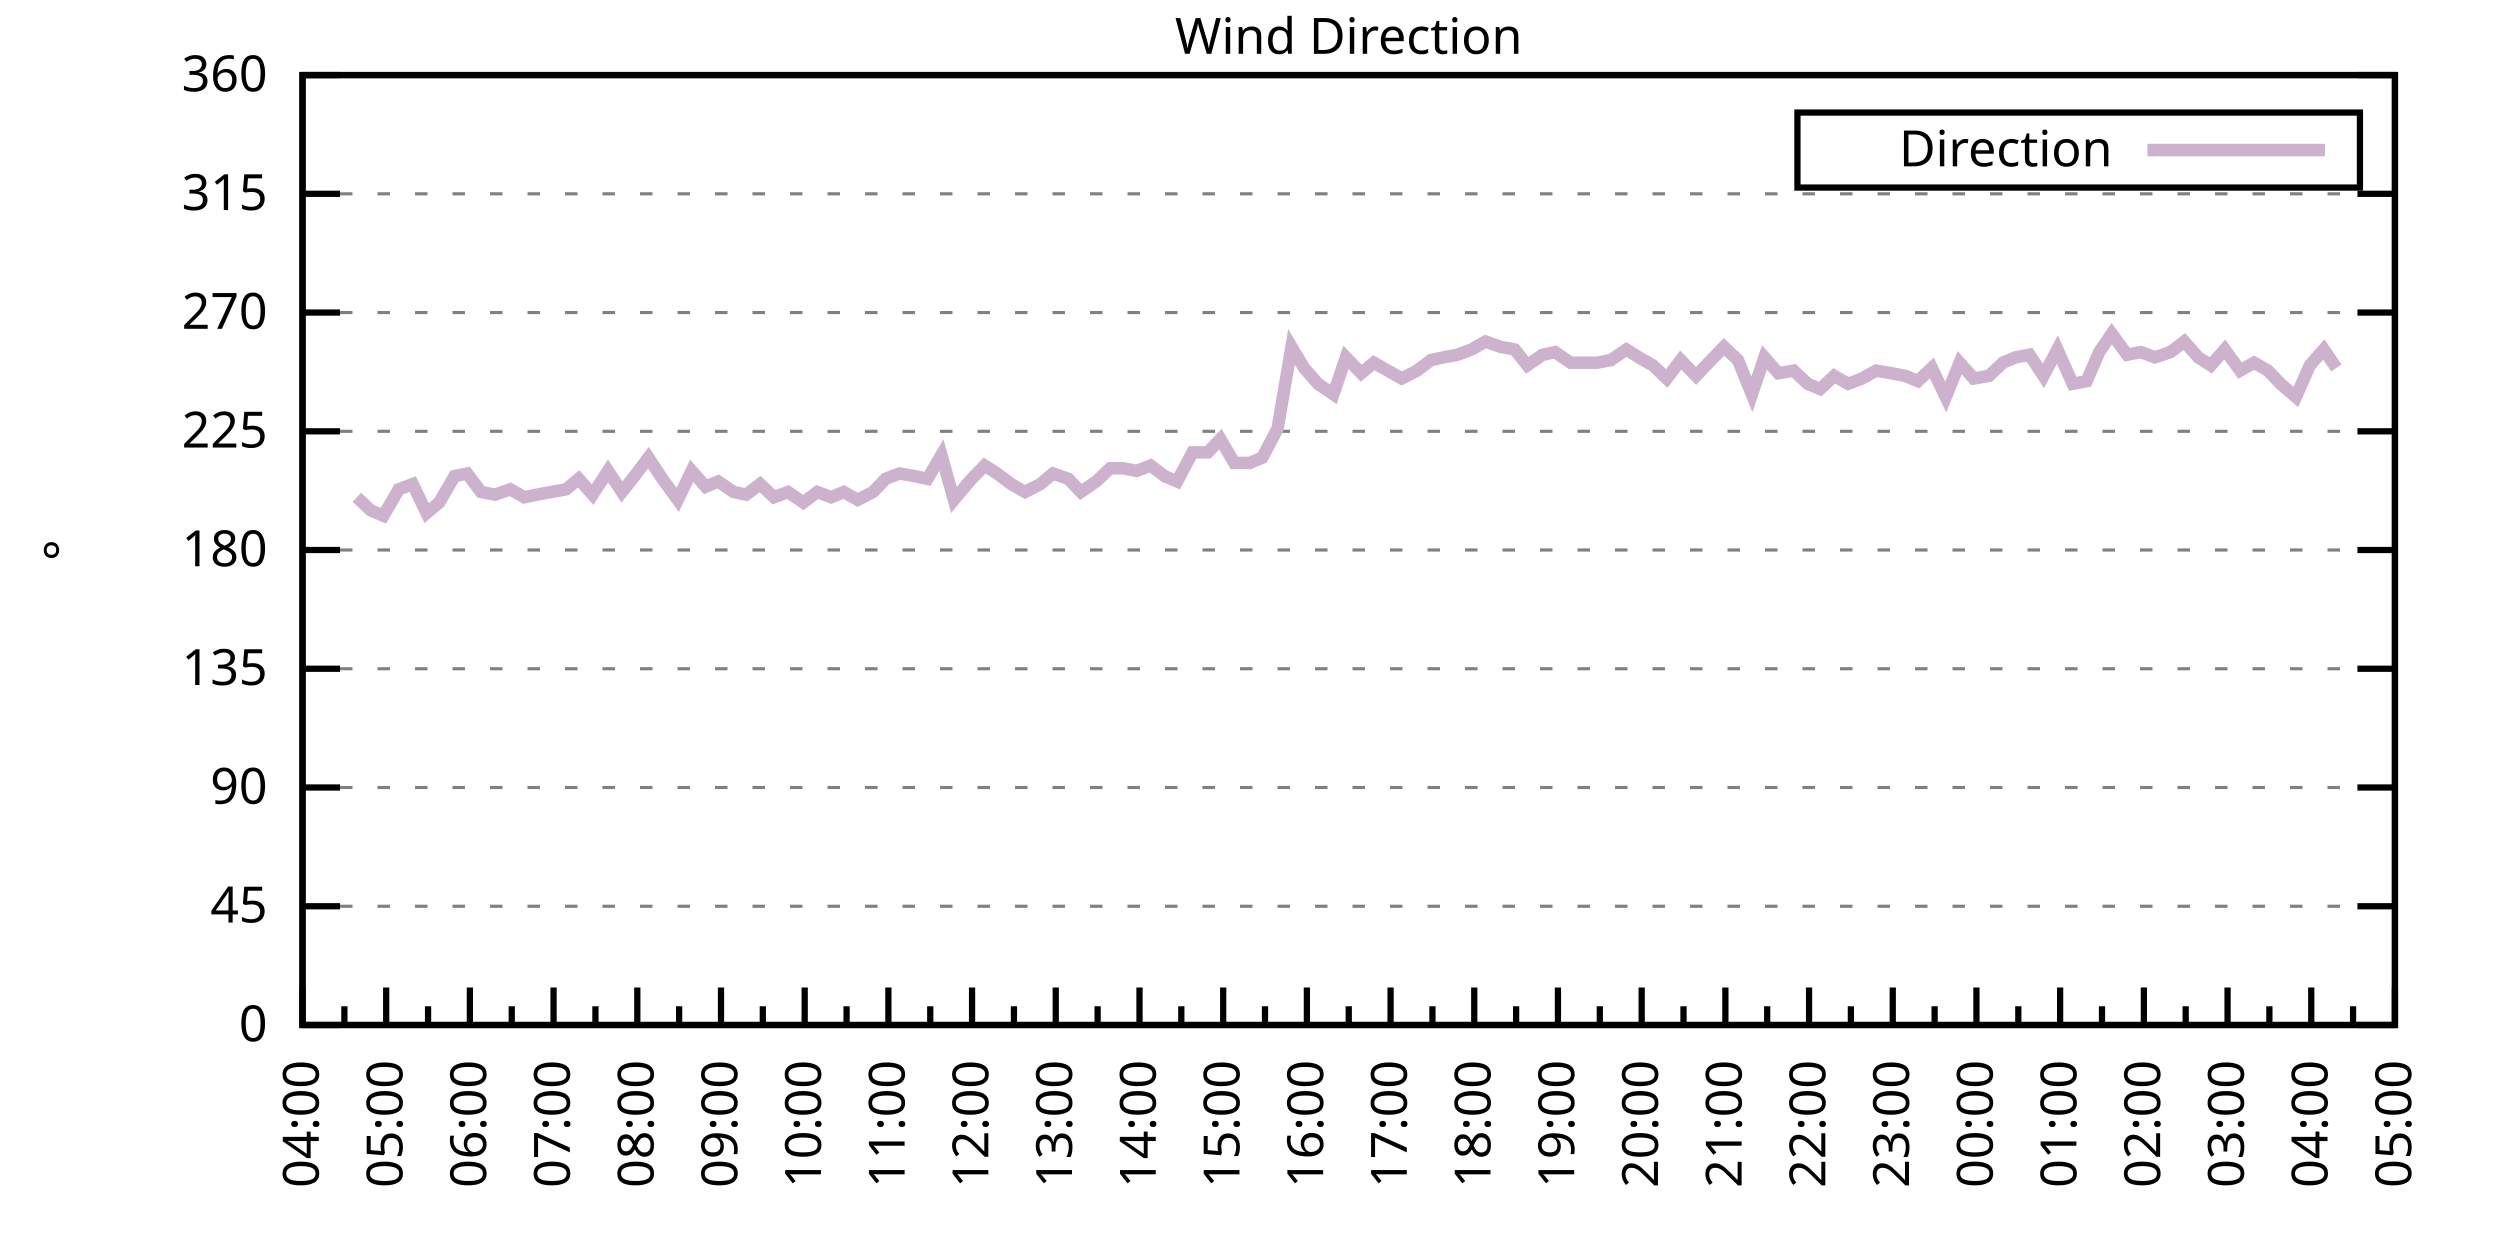
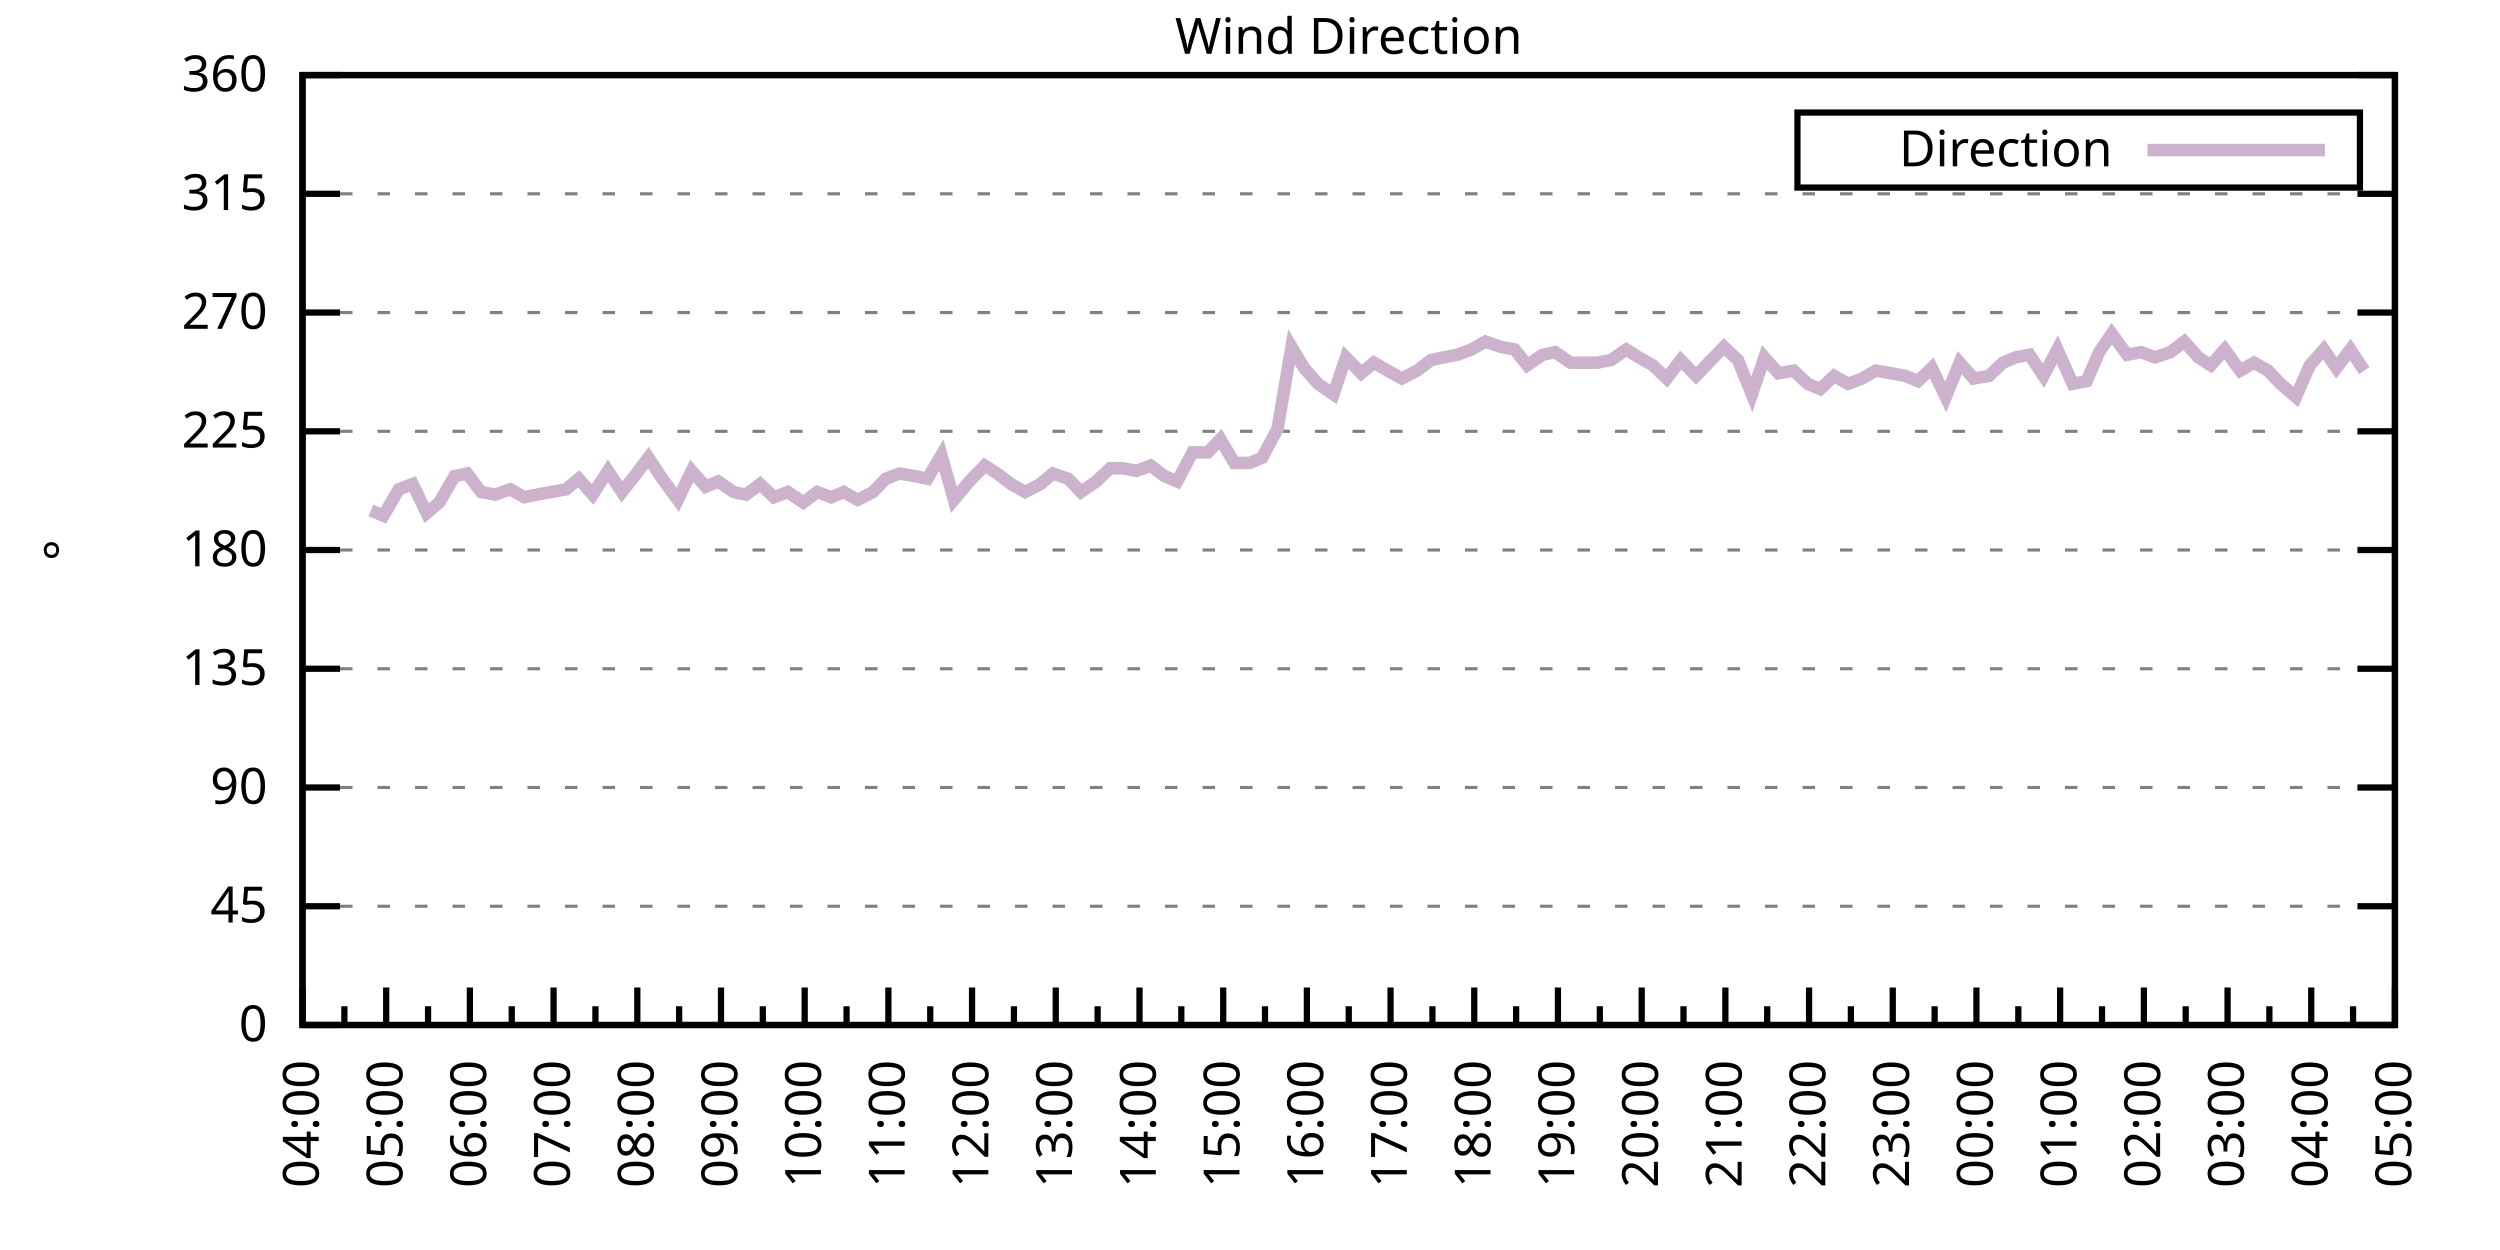
<svg xmlns="http://www.w3.org/2000/svg" xmlns:xlink="http://www.w3.org/1999/xlink" width="400" height="200" viewBox="0 0 400 200">
  <g id="gnuplot_canvas">
    <rect x="0" y="0" width="400" height="200" fill="none" />
    <defs>
      <circle id="gpDot" r="0.5" stroke-width="0.5" stroke="currentColor" />
      <path id="gpPt0" stroke-width="0.333" stroke="currentColor" d="M-1,0 h2 M0,-1 v2" />
      <path id="gpPt1" stroke-width="0.333" stroke="currentColor" d="M-1,-1 L1,1 M1,-1 L-1,1" />
      <path id="gpPt2" stroke-width="0.333" stroke="currentColor" d="M-1,0 L1,0 M0,-1 L0,1 M-1,-1 L1,1 M-1,1 L1,-1" />
      <rect id="gpPt3" stroke-width="0.333" stroke="currentColor" x="-1" y="-1" width="2" height="2" />
      <rect id="gpPt4" stroke-width="0.333" stroke="currentColor" fill="currentColor" x="-1" y="-1" width="2" height="2" />
      <circle id="gpPt5" stroke-width="0.333" stroke="currentColor" cx="0" cy="0" r="1" />
      <use xlink:href="#gpPt5" id="gpPt6" fill="currentColor" stroke="none" />
      <path id="gpPt7" stroke-width="0.333" stroke="currentColor" d="M0,-1.33 L-1.33,0.67 L1.33,0.67 z" />
      <use xlink:href="#gpPt7" id="gpPt8" fill="currentColor" stroke="none" />
      <use xlink:href="#gpPt7" id="gpPt9" stroke="currentColor" transform="rotate(180)" />
      <use xlink:href="#gpPt9" id="gpPt10" fill="currentColor" stroke="none" />
      <use xlink:href="#gpPt3" id="gpPt11" stroke="currentColor" transform="rotate(45)" />
      <use xlink:href="#gpPt11" id="gpPt12" fill="currentColor" stroke="none" />
      <path id="gpPt13" stroke-width="0.333" stroke="currentColor" d="M0,1.330 L1.265,0.411 L0.782,-1.067 L-0.782,-1.076 L-1.265,0.411 z" />
      <use xlink:href="#gpPt13" id="gpPt14" fill="currentColor" stroke="none" />
      <filter id="textbox" filterUnits="objectBoundingBox" x="0" y="0" height="1" width="1">
        <feFlood flood-color="white" flood-opacity="1" result="bgnd" />
        <feComposite in="SourceGraphic" in2="bgnd" operator="atop" />
      </filter>
      <filter id="greybox" filterUnits="objectBoundingBox" x="0" y="0" height="1" width="1">
        <feFlood flood-color="lightgrey" flood-opacity="1" result="grey" />
        <feComposite in="SourceGraphic" in2="grey" operator="atop" />
      </filter>
    </defs>
    <g fill="none" color="white" stroke="currentColor" stroke-width="1.00" stroke-linecap="butt" stroke-linejoin="miter">
</g>
    <g fill="none" color="black" stroke="currentColor" stroke-width="1.00" stroke-linecap="butt" stroke-linejoin="miter">
      <g stroke="none" shape-rendering="crispEdges">
        <polygon fill="rgb(255, 255, 255)" points="48.40,164.00 383.18,164.00 383.18,12.02 48.40,12.02 " />
      </g>
    </g>
    <g fill="none" color="black" stroke="currentColor" stroke-width="1.00" stroke-linecap="butt" stroke-linejoin="miter">
</g>
    <g fill="none" color="black" stroke="black" stroke-width="0.50" stroke-linecap="butt" stroke-linejoin="miter">
</g>
    <g fill="none" color="gray" stroke="currentColor" stroke-width="0.50" stroke-linecap="butt" stroke-linejoin="miter">
      <path stroke="gray" stroke-dasharray="2,4" class="gridline" d="M48.40,164.00 L383.19,164.00  " />
    </g>
    <g fill="none" color="gray" stroke="gray" stroke-width="1.00" stroke-linecap="butt" stroke-linejoin="miter">
</g>
    <g fill="none" color="black" stroke="currentColor" stroke-width="1.00" stroke-linecap="butt" stroke-linejoin="miter">
      <path stroke="black" d="M48.40,164.00 L54.40,164.00 M383.19,164.00 L377.19,164.00  " />
      <g transform="translate(42.80,166.60)" stroke="none" fill="black" font-family="Sans" font-size="8.00" text-anchor="end">
        <text>
          <tspan font-family="Sans"> 0</tspan>
        </text>
      </g>
    </g>
    <g fill="none" color="black" stroke="currentColor" stroke-width="1.00" stroke-linecap="butt" stroke-linejoin="miter">
</g>
    <g fill="none" color="black" stroke="black" stroke-width="0.50" stroke-linecap="butt" stroke-linejoin="miter">
</g>
    <g fill="none" color="gray" stroke="currentColor" stroke-width="0.50" stroke-linecap="butt" stroke-linejoin="miter">
      <path stroke="gray" stroke-dasharray="2,4" class="gridline" d="M48.40,145.00 L383.19,145.00  " />
    </g>
    <g fill="none" color="gray" stroke="gray" stroke-width="1.00" stroke-linecap="butt" stroke-linejoin="miter">
</g>
    <g fill="none" color="black" stroke="currentColor" stroke-width="1.00" stroke-linecap="butt" stroke-linejoin="miter">
      <path stroke="black" d="M48.40,145.00 L54.40,145.00 M383.19,145.00 L377.19,145.00  " />
      <g transform="translate(42.80,147.60)" stroke="none" fill="black" font-family="Sans" font-size="8.00" text-anchor="end">
        <text>
          <tspan font-family="Sans"> 45</tspan>
        </text>
      </g>
    </g>
    <g fill="none" color="black" stroke="currentColor" stroke-width="1.00" stroke-linecap="butt" stroke-linejoin="miter">
</g>
    <g fill="none" color="black" stroke="black" stroke-width="0.50" stroke-linecap="butt" stroke-linejoin="miter">
</g>
    <g fill="none" color="gray" stroke="currentColor" stroke-width="0.50" stroke-linecap="butt" stroke-linejoin="miter">
      <path stroke="gray" stroke-dasharray="2,4" class="gridline" d="M48.40,126.00 L383.19,126.00  " />
    </g>
    <g fill="none" color="gray" stroke="gray" stroke-width="1.00" stroke-linecap="butt" stroke-linejoin="miter">
</g>
    <g fill="none" color="black" stroke="currentColor" stroke-width="1.00" stroke-linecap="butt" stroke-linejoin="miter">
      <path stroke="black" d="M48.40,126.00 L54.40,126.00 M383.19,126.00 L377.19,126.00  " />
      <g transform="translate(42.80,128.60)" stroke="none" fill="black" font-family="Sans" font-size="8.00" text-anchor="end">
        <text>
          <tspan font-family="Sans"> 90</tspan>
        </text>
      </g>
    </g>
    <g fill="none" color="black" stroke="currentColor" stroke-width="1.00" stroke-linecap="butt" stroke-linejoin="miter">
</g>
    <g fill="none" color="black" stroke="black" stroke-width="0.50" stroke-linecap="butt" stroke-linejoin="miter">
</g>
    <g fill="none" color="gray" stroke="currentColor" stroke-width="0.50" stroke-linecap="butt" stroke-linejoin="miter">
      <path stroke="gray" stroke-dasharray="2,4" class="gridline" d="M48.40,107.00 L383.19,107.00  " />
    </g>
    <g fill="none" color="gray" stroke="gray" stroke-width="1.00" stroke-linecap="butt" stroke-linejoin="miter">
</g>
    <g fill="none" color="black" stroke="currentColor" stroke-width="1.00" stroke-linecap="butt" stroke-linejoin="miter">
      <path stroke="black" d="M48.40,107.00 L54.40,107.00 M383.19,107.00 L377.19,107.00  " />
      <g transform="translate(42.80,109.60)" stroke="none" fill="black" font-family="Sans" font-size="8.00" text-anchor="end">
        <text>
          <tspan font-family="Sans"> 135</tspan>
        </text>
      </g>
    </g>
    <g fill="none" color="black" stroke="currentColor" stroke-width="1.00" stroke-linecap="butt" stroke-linejoin="miter">
</g>
    <g fill="none" color="black" stroke="black" stroke-width="0.50" stroke-linecap="butt" stroke-linejoin="miter">
</g>
    <g fill="none" color="gray" stroke="currentColor" stroke-width="0.50" stroke-linecap="butt" stroke-linejoin="miter">
      <path stroke="gray" stroke-dasharray="2,4" class="gridline" d="M48.40,88.00 L383.19,88.00  " />
    </g>
    <g fill="none" color="gray" stroke="gray" stroke-width="1.00" stroke-linecap="butt" stroke-linejoin="miter">
</g>
    <g fill="none" color="black" stroke="currentColor" stroke-width="1.00" stroke-linecap="butt" stroke-linejoin="miter">
      <path stroke="black" d="M48.40,88.00 L54.40,88.00 M383.19,88.00 L377.19,88.00  " />
      <g transform="translate(42.80,90.60)" stroke="none" fill="black" font-family="Sans" font-size="8.00" text-anchor="end">
        <text>
          <tspan font-family="Sans"> 180</tspan>
        </text>
      </g>
    </g>
    <g fill="none" color="black" stroke="currentColor" stroke-width="1.00" stroke-linecap="butt" stroke-linejoin="miter">
</g>
    <g fill="none" color="black" stroke="black" stroke-width="0.50" stroke-linecap="butt" stroke-linejoin="miter">
</g>
    <g fill="none" color="gray" stroke="currentColor" stroke-width="0.50" stroke-linecap="butt" stroke-linejoin="miter">
      <path stroke="gray" stroke-dasharray="2,4" class="gridline" d="M48.40,69.01 L383.19,69.01  " />
    </g>
    <g fill="none" color="gray" stroke="gray" stroke-width="1.00" stroke-linecap="butt" stroke-linejoin="miter">
</g>
    <g fill="none" color="black" stroke="currentColor" stroke-width="1.00" stroke-linecap="butt" stroke-linejoin="miter">
      <path stroke="black" d="M48.40,69.01 L54.40,69.01 M383.19,69.01 L377.19,69.01  " />
      <g transform="translate(42.80,71.61)" stroke="none" fill="black" font-family="Sans" font-size="8.00" text-anchor="end">
        <text>
          <tspan font-family="Sans"> 225</tspan>
        </text>
      </g>
    </g>
    <g fill="none" color="black" stroke="currentColor" stroke-width="1.00" stroke-linecap="butt" stroke-linejoin="miter">
</g>
    <g fill="none" color="black" stroke="black" stroke-width="0.50" stroke-linecap="butt" stroke-linejoin="miter">
</g>
    <g fill="none" color="gray" stroke="currentColor" stroke-width="0.50" stroke-linecap="butt" stroke-linejoin="miter">
      <path stroke="gray" stroke-dasharray="2,4" class="gridline" d="M48.40,50.01 L383.19,50.01  " />
    </g>
    <g fill="none" color="gray" stroke="gray" stroke-width="1.00" stroke-linecap="butt" stroke-linejoin="miter">
</g>
    <g fill="none" color="black" stroke="currentColor" stroke-width="1.00" stroke-linecap="butt" stroke-linejoin="miter">
      <path stroke="black" d="M48.40,50.01 L54.40,50.01 M383.19,50.01 L377.19,50.01  " />
      <g transform="translate(42.80,52.61)" stroke="none" fill="black" font-family="Sans" font-size="8.00" text-anchor="end">
        <text>
          <tspan font-family="Sans"> 270</tspan>
        </text>
      </g>
    </g>
    <g fill="none" color="black" stroke="currentColor" stroke-width="1.00" stroke-linecap="butt" stroke-linejoin="miter">
</g>
    <g fill="none" color="black" stroke="black" stroke-width="0.50" stroke-linecap="butt" stroke-linejoin="miter">
</g>
    <g fill="none" color="gray" stroke="currentColor" stroke-width="0.50" stroke-linecap="butt" stroke-linejoin="miter">
      <path stroke="gray" stroke-dasharray="2,4" class="gridline" d="M48.40,31.01 L383.19,31.01  " />
    </g>
    <g fill="none" color="gray" stroke="gray" stroke-width="1.00" stroke-linecap="butt" stroke-linejoin="miter">
</g>
    <g fill="none" color="black" stroke="currentColor" stroke-width="1.00" stroke-linecap="butt" stroke-linejoin="miter">
      <path stroke="black" d="M48.40,31.01 L54.40,31.01 M383.19,31.01 L377.19,31.01  " />
      <g transform="translate(42.80,33.61)" stroke="none" fill="black" font-family="Sans" font-size="8.00" text-anchor="end">
        <text>
          <tspan font-family="Sans"> 315</tspan>
        </text>
      </g>
    </g>
    <g fill="none" color="black" stroke="currentColor" stroke-width="1.00" stroke-linecap="butt" stroke-linejoin="miter">
</g>
    <g fill="none" color="black" stroke="black" stroke-width="0.50" stroke-linecap="butt" stroke-linejoin="miter">
</g>
    <g fill="none" color="gray" stroke="currentColor" stroke-width="0.50" stroke-linecap="butt" stroke-linejoin="miter">
      <path stroke="gray" stroke-dasharray="2,4" class="gridline" d="M48.40,12.01 L383.19,12.01  " />
    </g>
    <g fill="none" color="gray" stroke="gray" stroke-width="1.00" stroke-linecap="butt" stroke-linejoin="miter">
</g>
    <g fill="none" color="black" stroke="currentColor" stroke-width="1.00" stroke-linecap="butt" stroke-linejoin="miter">
      <path stroke="black" d="M48.40,12.01 L54.40,12.01 M383.19,12.01 L377.19,12.01  " />
      <g transform="translate(42.80,14.61)" stroke="none" fill="black" font-family="Sans" font-size="8.00" text-anchor="end">
        <text>
          <tspan font-family="Sans"> 360</tspan>
        </text>
      </g>
    </g>
    <g fill="none" color="black" stroke="currentColor" stroke-width="1.00" stroke-linecap="butt" stroke-linejoin="miter">
      <path stroke="black" d="M48.40,164.00 L48.40,158.00  " />
      <g transform="translate(51.00,169.60) rotate(270)" stroke="none" fill="black" font-family="Sans" font-size="8.00" text-anchor="end">
        <text>
          <tspan font-family="Sans">04:00</tspan>
        </text>
      </g>
    </g>
    <g fill="none" color="black" stroke="currentColor" stroke-width="1.00" stroke-linecap="butt" stroke-linejoin="miter">
      <path stroke="black" d="M55.10,164.00 L55.10,161.00 M61.79,164.00 L61.79,158.00  " />
      <g transform="translate(64.39,169.60) rotate(270)" stroke="none" fill="black" font-family="Sans" font-size="8.00" text-anchor="end">
        <text>
          <tspan font-family="Sans">05:00</tspan>
        </text>
      </g>
    </g>
    <g fill="none" color="black" stroke="currentColor" stroke-width="1.00" stroke-linecap="butt" stroke-linejoin="miter">
      <path stroke="black" d="M68.49,164.00 L68.49,161.00 M75.18,164.00 L75.18,158.00  " />
      <g transform="translate(77.78,169.60) rotate(270)" stroke="none" fill="black" font-family="Sans" font-size="8.00" text-anchor="end">
        <text>
          <tspan font-family="Sans">06:00</tspan>
        </text>
      </g>
    </g>
    <g fill="none" color="black" stroke="currentColor" stroke-width="1.00" stroke-linecap="butt" stroke-linejoin="miter">
      <path stroke="black" d="M81.88,164.00 L81.88,161.00 M88.57,164.00 L88.57,158.00  " />
      <g transform="translate(91.17,169.60) rotate(270)" stroke="none" fill="black" font-family="Sans" font-size="8.00" text-anchor="end">
        <text>
          <tspan font-family="Sans">07:00</tspan>
        </text>
      </g>
    </g>
    <g fill="none" color="black" stroke="currentColor" stroke-width="1.00" stroke-linecap="butt" stroke-linejoin="miter">
      <path stroke="black" d="M95.27,164.00 L95.27,161.00 M101.97,164.00 L101.97,158.00  " />
      <g transform="translate(104.57,169.60) rotate(270)" stroke="none" fill="black" font-family="Sans" font-size="8.00" text-anchor="end">
        <text>
          <tspan font-family="Sans">08:00</tspan>
        </text>
      </g>
    </g>
    <g fill="none" color="black" stroke="currentColor" stroke-width="1.00" stroke-linecap="butt" stroke-linejoin="miter">
      <path stroke="black" d="M108.66,164.00 L108.66,161.00 M115.36,164.00 L115.36,158.00  " />
      <g transform="translate(117.96,169.60) rotate(270)" stroke="none" fill="black" font-family="Sans" font-size="8.00" text-anchor="end">
        <text>
          <tspan font-family="Sans">09:00</tspan>
        </text>
      </g>
    </g>
    <g fill="none" color="black" stroke="currentColor" stroke-width="1.00" stroke-linecap="butt" stroke-linejoin="miter">
      <path stroke="black" d="M122.05,164.00 L122.05,161.00 M128.75,164.00 L128.75,158.00  " />
      <g transform="translate(131.35,169.60) rotate(270)" stroke="none" fill="black" font-family="Sans" font-size="8.00" text-anchor="end">
        <text>
          <tspan font-family="Sans">10:00</tspan>
        </text>
      </g>
    </g>
    <g fill="none" color="black" stroke="currentColor" stroke-width="1.00" stroke-linecap="butt" stroke-linejoin="miter">
      <path stroke="black" d="M135.45,164.00 L135.45,161.00 M142.14,164.00 L142.14,158.00  " />
      <g transform="translate(144.74,169.60) rotate(270)" stroke="none" fill="black" font-family="Sans" font-size="8.00" text-anchor="end">
        <text>
          <tspan font-family="Sans">11:00</tspan>
        </text>
      </g>
    </g>
    <g fill="none" color="black" stroke="currentColor" stroke-width="1.00" stroke-linecap="butt" stroke-linejoin="miter">
      <path stroke="black" d="M148.84,164.00 L148.84,161.00 M155.53,164.00 L155.53,158.00  " />
      <g transform="translate(158.13,169.60) rotate(270)" stroke="none" fill="black" font-family="Sans" font-size="8.00" text-anchor="end">
        <text>
          <tspan font-family="Sans">12:00</tspan>
        </text>
      </g>
    </g>
    <g fill="none" color="black" stroke="currentColor" stroke-width="1.00" stroke-linecap="butt" stroke-linejoin="miter">
      <path stroke="black" d="M162.23,164.00 L162.23,161.00 M168.92,164.00 L168.92,158.00  " />
      <g transform="translate(171.52,169.60) rotate(270)" stroke="none" fill="black" font-family="Sans" font-size="8.00" text-anchor="end">
        <text>
          <tspan font-family="Sans">13:00</tspan>
        </text>
      </g>
    </g>
    <g fill="none" color="black" stroke="currentColor" stroke-width="1.00" stroke-linecap="butt" stroke-linejoin="miter">
      <path stroke="black" d="M175.62,164.00 L175.62,161.00 M182.32,164.00 L182.32,158.00  " />
      <g transform="translate(184.92,169.60) rotate(270)" stroke="none" fill="black" font-family="Sans" font-size="8.00" text-anchor="end">
        <text>
          <tspan font-family="Sans">14:00</tspan>
        </text>
      </g>
    </g>
    <g fill="none" color="black" stroke="currentColor" stroke-width="1.00" stroke-linecap="butt" stroke-linejoin="miter">
      <path stroke="black" d="M189.01,164.00 L189.01,161.00 M195.71,164.00 L195.71,158.00  " />
      <g transform="translate(198.31,169.60) rotate(270)" stroke="none" fill="black" font-family="Sans" font-size="8.00" text-anchor="end">
        <text>
          <tspan font-family="Sans">15:00</tspan>
        </text>
      </g>
    </g>
    <g fill="none" color="black" stroke="currentColor" stroke-width="1.00" stroke-linecap="butt" stroke-linejoin="miter">
      <path stroke="black" d="M202.40,164.00 L202.40,161.00 M209.10,164.00 L209.10,158.00  " />
      <g transform="translate(211.70,169.60) rotate(270)" stroke="none" fill="black" font-family="Sans" font-size="8.00" text-anchor="end">
        <text>
          <tspan font-family="Sans">16:00</tspan>
        </text>
      </g>
    </g>
    <g fill="none" color="black" stroke="currentColor" stroke-width="1.00" stroke-linecap="butt" stroke-linejoin="miter">
      <path stroke="black" d="M215.80,164.00 L215.80,161.00 M222.49,164.00 L222.49,158.00  " />
      <g transform="translate(225.09,169.60) rotate(270)" stroke="none" fill="black" font-family="Sans" font-size="8.00" text-anchor="end">
        <text>
          <tspan font-family="Sans">17:00</tspan>
        </text>
      </g>
    </g>
    <g fill="none" color="black" stroke="currentColor" stroke-width="1.00" stroke-linecap="butt" stroke-linejoin="miter">
      <path stroke="black" d="M229.19,164.00 L229.19,161.00 M235.88,164.00 L235.88,158.00  " />
      <g transform="translate(238.48,169.60) rotate(270)" stroke="none" fill="black" font-family="Sans" font-size="8.00" text-anchor="end">
        <text>
          <tspan font-family="Sans">18:00</tspan>
        </text>
      </g>
    </g>
    <g fill="none" color="black" stroke="currentColor" stroke-width="1.00" stroke-linecap="butt" stroke-linejoin="miter">
      <path stroke="black" d="M242.58,164.00 L242.58,161.00 M249.27,164.00 L249.27,158.00  " />
      <g transform="translate(251.87,169.60) rotate(270)" stroke="none" fill="black" font-family="Sans" font-size="8.00" text-anchor="end">
        <text>
          <tspan font-family="Sans">19:00</tspan>
        </text>
      </g>
    </g>
    <g fill="none" color="black" stroke="currentColor" stroke-width="1.00" stroke-linecap="butt" stroke-linejoin="miter">
      <path stroke="black" d="M255.97,164.00 L255.97,161.00 M262.67,164.00 L262.67,158.00  " />
      <g transform="translate(265.27,169.60) rotate(270)" stroke="none" fill="black" font-family="Sans" font-size="8.00" text-anchor="end">
        <text>
          <tspan font-family="Sans">20:00</tspan>
        </text>
      </g>
    </g>
    <g fill="none" color="black" stroke="currentColor" stroke-width="1.00" stroke-linecap="butt" stroke-linejoin="miter">
      <path stroke="black" d="M269.36,164.00 L269.36,161.00 M276.06,164.00 L276.06,158.00  " />
      <g transform="translate(278.66,169.60) rotate(270)" stroke="none" fill="black" font-family="Sans" font-size="8.00" text-anchor="end">
        <text>
          <tspan font-family="Sans">21:00</tspan>
        </text>
      </g>
    </g>
    <g fill="none" color="black" stroke="currentColor" stroke-width="1.00" stroke-linecap="butt" stroke-linejoin="miter">
      <path stroke="black" d="M282.75,164.00 L282.75,161.00 M289.45,164.00 L289.45,158.00  " />
      <g transform="translate(292.05,169.60) rotate(270)" stroke="none" fill="black" font-family="Sans" font-size="8.00" text-anchor="end">
        <text>
          <tspan font-family="Sans">22:00</tspan>
        </text>
      </g>
    </g>
    <g fill="none" color="black" stroke="currentColor" stroke-width="1.00" stroke-linecap="butt" stroke-linejoin="miter">
      <path stroke="black" d="M296.14,164.00 L296.14,161.00 M302.84,164.00 L302.84,158.00  " />
      <g transform="translate(305.44,169.60) rotate(270)" stroke="none" fill="black" font-family="Sans" font-size="8.00" text-anchor="end">
        <text>
          <tspan font-family="Sans">23:00</tspan>
        </text>
      </g>
    </g>
    <g fill="none" color="black" stroke="currentColor" stroke-width="1.00" stroke-linecap="butt" stroke-linejoin="miter">
      <path stroke="black" d="M309.54,164.00 L309.54,161.00 M316.23,164.00 L316.23,158.00  " />
      <g transform="translate(318.83,169.60) rotate(270)" stroke="none" fill="black" font-family="Sans" font-size="8.00" text-anchor="end">
        <text>
          <tspan font-family="Sans">00:00</tspan>
        </text>
      </g>
    </g>
    <g fill="none" color="black" stroke="currentColor" stroke-width="1.00" stroke-linecap="butt" stroke-linejoin="miter">
      <path stroke="black" d="M322.93,164.00 L322.93,161.00 M329.62,164.00 L329.62,158.00  " />
      <g transform="translate(332.22,169.60) rotate(270)" stroke="none" fill="black" font-family="Sans" font-size="8.00" text-anchor="end">
        <text>
          <tspan font-family="Sans">01:00</tspan>
        </text>
      </g>
    </g>
    <g fill="none" color="black" stroke="currentColor" stroke-width="1.00" stroke-linecap="butt" stroke-linejoin="miter">
      <path stroke="black" d="M336.32,164.00 L336.32,161.00 M343.02,164.00 L343.02,158.00  " />
      <g transform="translate(345.62,169.60) rotate(270)" stroke="none" fill="black" font-family="Sans" font-size="8.00" text-anchor="end">
        <text>
          <tspan font-family="Sans">02:00</tspan>
        </text>
      </g>
    </g>
    <g fill="none" color="black" stroke="currentColor" stroke-width="1.00" stroke-linecap="butt" stroke-linejoin="miter">
      <path stroke="black" d="M349.71,164.00 L349.71,161.00 M356.41,164.00 L356.41,158.00  " />
      <g transform="translate(359.01,169.60) rotate(270)" stroke="none" fill="black" font-family="Sans" font-size="8.00" text-anchor="end">
        <text>
          <tspan font-family="Sans">03:00</tspan>
        </text>
      </g>
    </g>
    <g fill="none" color="black" stroke="currentColor" stroke-width="1.00" stroke-linecap="butt" stroke-linejoin="miter">
      <path stroke="black" d="M363.10,164.00 L363.10,161.00 M369.80,164.00 L369.80,158.00  " />
      <g transform="translate(372.40,169.60) rotate(270)" stroke="none" fill="black" font-family="Sans" font-size="8.00" text-anchor="end">
        <text>
          <tspan font-family="Sans">04:00</tspan>
        </text>
      </g>
    </g>
    <g fill="none" color="black" stroke="currentColor" stroke-width="1.00" stroke-linecap="butt" stroke-linejoin="miter">
      <path stroke="black" d="M376.49,164.00 L376.49,161.00 M383.19,164.00 L383.19,158.00  " />
      <g transform="translate(385.79,169.60) rotate(270)" stroke="none" fill="black" font-family="Sans" font-size="8.00" text-anchor="end">
        <text>
          <tspan font-family="Sans">05:00</tspan>
        </text>
      </g>
    </g>
    <g fill="none" color="black" stroke="currentColor" stroke-width="1.00" stroke-linecap="butt" stroke-linejoin="miter">
</g>
    <g fill="none" color="black" stroke="currentColor" stroke-width="1.00" stroke-linecap="butt" stroke-linejoin="miter">
      <path stroke="black" d="M48.40,12.01 L48.40,164.00 L383.19,164.00 L383.19,12.01 L48.40,12.01 Z  " />
    </g>
    <g fill="none" color="black" stroke="currentColor" stroke-width="1.00" stroke-linecap="butt" stroke-linejoin="miter">
      <g transform="translate(12.80,88.01) rotate(270)" stroke="none" fill="black" font-family="Sans" font-size="8.00" text-anchor="middle">
        <text>
          <tspan font-family="Sans">°</tspan>
        </text>
      </g>
    </g>
    <g fill="none" color="black" stroke="currentColor" stroke-width="1.00" stroke-linecap="butt" stroke-linejoin="miter">
</g>
    <g fill="none" color="black" stroke="currentColor" stroke-width="1.00" stroke-linecap="butt" stroke-linejoin="miter">
      <path stroke="black" d="M287.59,30.01 L287.59,18.01 L377.59,18.01 L377.59,30.01 L287.59,30.01 Z  " />
    </g>
    <g id="Wind_direction_plot_1">
      <g fill="none" color="white" stroke="black" stroke-width="2.00" stroke-linecap="butt" stroke-linejoin="miter">
</g>
      <g fill="none" color="black" stroke="currentColor" stroke-width="2.00" stroke-linecap="butt" stroke-linejoin="miter">
        <g transform="translate(337.99,26.61)" stroke="none" fill="black" font-family="Sans" font-size="8.00" text-anchor="end">
          <text>
            <tspan font-family="Sans">Direction</tspan>
          </text>
        </g>
      </g>
      <g fill="none" color="black" stroke="currentColor" stroke-width="2.00" stroke-linecap="butt" stroke-linejoin="miter">
-         <path stroke="rgb(204, 178, 204)" d="M343.59,24.01 L371.99,24.01 M57.10,79.56 L59.34,81.67 L61.35,82.52 L63.80,78.29 L66.03,77.45 L68.26,82.09   L70.27,80.41 L72.73,76.18 L74.74,75.76 L76.97,78.72 L79.20,79.14 L81.66,78.29 L83.89,79.56 L85.90,79.14   L90.58,78.29 L92.59,76.61 L94.82,79.14 L97.28,75.34 L99.51,78.72 L101.52,76.18 L103.75,73.23 L105.98,76.61   L108.44,79.98 L110.67,75.34 L112.90,77.87 L114.91,77.03 L117.37,78.72 L119.38,79.14 L121.61,77.45 L123.84,79.56   L126.07,78.72 L128.53,80.41 L130.76,78.72 L132.99,79.56 L135.00,78.72 L137.23,79.98 L139.69,78.72 L141.69,76.61   L143.93,75.76 L146.38,76.18 L148.39,76.61 L150.62,72.81 L152.63,79.98 L155.09,77.03 L157.54,74.49 L159.55,75.76   L161.78,77.45 L164.01,78.72 L166.47,77.45 L168.48,75.76 L170.93,76.61 L172.94,78.72 L175.40,77.03 L177.63,74.92   L179.64,74.92 L181.87,75.34 L184.10,74.49 L186.33,76.18 L188.34,77.03 L190.80,72.38 L193.25,72.38 L195.26,70.27   L197.49,74.07 L199.95,74.07 L201.96,73.23 L204.41,68.58 L206.64,55.50 L208.65,58.87 L210.88,61.41 L213.34,63.10   L215.35,57.18 L217.80,59.72 L219.81,58.03 L222.04,59.30 L224.28,60.56 L226.73,59.30 L228.96,57.61 L230.97,57.18   L233.20,56.76 L235.44,55.92 L237.67,54.65 L240.12,55.50 L242.36,55.92 L244.36,58.45 L246.82,56.76 L248.83,56.34   L251.28,58.03 L253.51,58.03 L255.52,58.03 L257.76,57.61 L260.21,55.92 L262.22,57.18 L264.45,58.45 L266.68,60.56   L268.92,57.61 L271.37,60.14 L273.38,58.03 L275.83,55.50 L278.07,57.61 L280.30,63.10 L282.31,57.18 L284.54,59.72   L286.99,59.30 L289.23,61.41 L291.23,62.25 L293.47,60.14 L295.70,61.41 L297.93,60.56 L300.16,59.30 L302.62,59.72   L304.85,60.14 L306.86,60.98 L309.09,58.87 L311.32,63.52 L313.55,58.03 L315.79,60.56 L318.24,60.14 L320.47,58.03   L322.48,57.18 L324.71,56.76 L326.95,60.14 L329.18,55.92 L331.63,61.41 L333.86,60.98 L335.87,56.34 L337.88,53.39   L340.34,56.76 L342.57,56.34 L344.80,57.18 L347.26,56.34 L349.49,54.65 L351.72,57.18 L353.73,58.45 L355.96,55.92   L358.42,59.30 L360.65,58.03 L362.88,59.30 L364.89,61.41 L367.34,63.52 L369.58,58.45 L371.81,55.92 L373.82,58.87    " />
+         <path stroke="rgb(204, 178, 204)" d="M343.59,24.01 L371.99,24.01 M59.34,81.67 L61.35,82.52 L63.80,78.29 L66.03,77.45 L68.26,82.09 L70.27,80.41   L72.73,76.18 L74.74,75.76 L76.97,78.72 L79.20,79.14 L81.66,78.29 L83.89,79.56 L85.90,79.14 L90.58,78.29   L92.59,76.61 L94.82,79.14 L97.28,75.34 L99.51,78.72 L101.52,76.18 L103.75,73.23 L105.98,76.61 L108.44,79.98   L110.67,75.34 L112.90,77.87 L114.91,77.03 L117.37,78.72 L119.38,79.14 L121.61,77.45 L123.84,79.56 L126.07,78.72   L128.53,80.41 L130.76,78.72 L132.99,79.56 L135.00,78.72 L137.23,79.98 L139.69,78.72 L141.69,76.61 L143.93,75.76   L146.38,76.18 L148.39,76.61 L150.62,72.81 L152.63,79.98 L155.09,77.03 L157.54,74.49 L159.55,75.76 L161.78,77.45   L164.01,78.72 L166.47,77.45 L168.48,75.76 L170.93,76.61 L172.94,78.72 L175.40,77.03 L177.63,74.92 L179.64,74.92   L181.87,75.34 L184.10,74.49 L186.33,76.18 L188.34,77.03 L190.80,72.38 L193.25,72.38 L195.26,70.27 L197.49,74.07   L199.95,74.07 L201.96,73.23 L204.41,68.58 L206.64,55.50 L208.65,58.87 L210.88,61.41 L213.34,63.10 L215.35,57.18   L217.80,59.72 L219.81,58.03 L222.04,59.30 L224.28,60.56 L226.73,59.30 L228.96,57.61 L230.97,57.18 L233.20,56.76   L235.44,55.92 L237.67,54.65 L240.12,55.50 L242.36,55.92 L244.36,58.45 L246.82,56.76 L248.83,56.34 L251.28,58.03   L253.51,58.03 L255.52,58.03 L257.76,57.61 L260.21,55.92 L262.22,57.18 L264.45,58.45 L266.68,60.56 L268.92,57.61   L271.37,60.14 L273.38,58.03 L275.83,55.50 L278.07,57.61 L280.30,63.10 L282.31,57.18 L284.54,59.72 L286.99,59.30   L289.23,61.41 L291.23,62.25 L293.47,60.14 L295.70,61.41 L297.93,60.56 L300.16,59.30 L302.62,59.72 L304.85,60.14   L306.86,60.98 L309.09,58.87 L311.32,63.52 L313.55,58.03 L315.79,60.56 L318.24,60.14 L320.47,58.03 L322.48,57.18   L324.71,56.76 L326.95,60.14 L329.18,55.92 L331.63,61.41 L333.86,60.98 L335.87,56.34 L337.88,53.39 L340.34,56.76   L342.57,56.34 L344.80,57.18 L347.26,56.34 L349.49,54.65 L351.72,57.18 L353.73,58.45 L355.96,55.92 L358.42,59.30   L360.65,58.03 L362.88,59.30 L364.89,61.41 L367.34,63.52 L369.58,58.45 L371.81,55.92 L373.82,58.87 L376.05,55.92   L378.28,59.30  " />
      </g>
    </g>
    <g fill="none" color="black" stroke="currentColor" stroke-width="2.00" stroke-linecap="butt" stroke-linejoin="miter">
</g>
    <g fill="none" color="black" stroke="black" stroke-width="1.00" stroke-linecap="butt" stroke-linejoin="miter">
</g>
    <g fill="none" color="black" stroke="currentColor" stroke-width="1.00" stroke-linecap="butt" stroke-linejoin="miter">
      <path stroke="black" d="M48.40,12.01 L48.40,164.00 L383.19,164.00 L383.19,12.01 L48.40,12.01 Z  " />
    </g>
    <g fill="none" color="black" stroke="currentColor" stroke-width="1.00" stroke-linecap="butt" stroke-linejoin="miter">
      <g transform="translate(215.79,8.61)" stroke="none" fill="black" font-family="Sans" font-size="8.00" text-anchor="middle">
        <text>
          <tspan font-family="Sans">Wind Direction</tspan>
        </text>
      </g>
    </g>
    <g fill="none" color="black" stroke="currentColor" stroke-width="1.00" stroke-linecap="butt" stroke-linejoin="miter">
</g>
  </g>
</svg>
